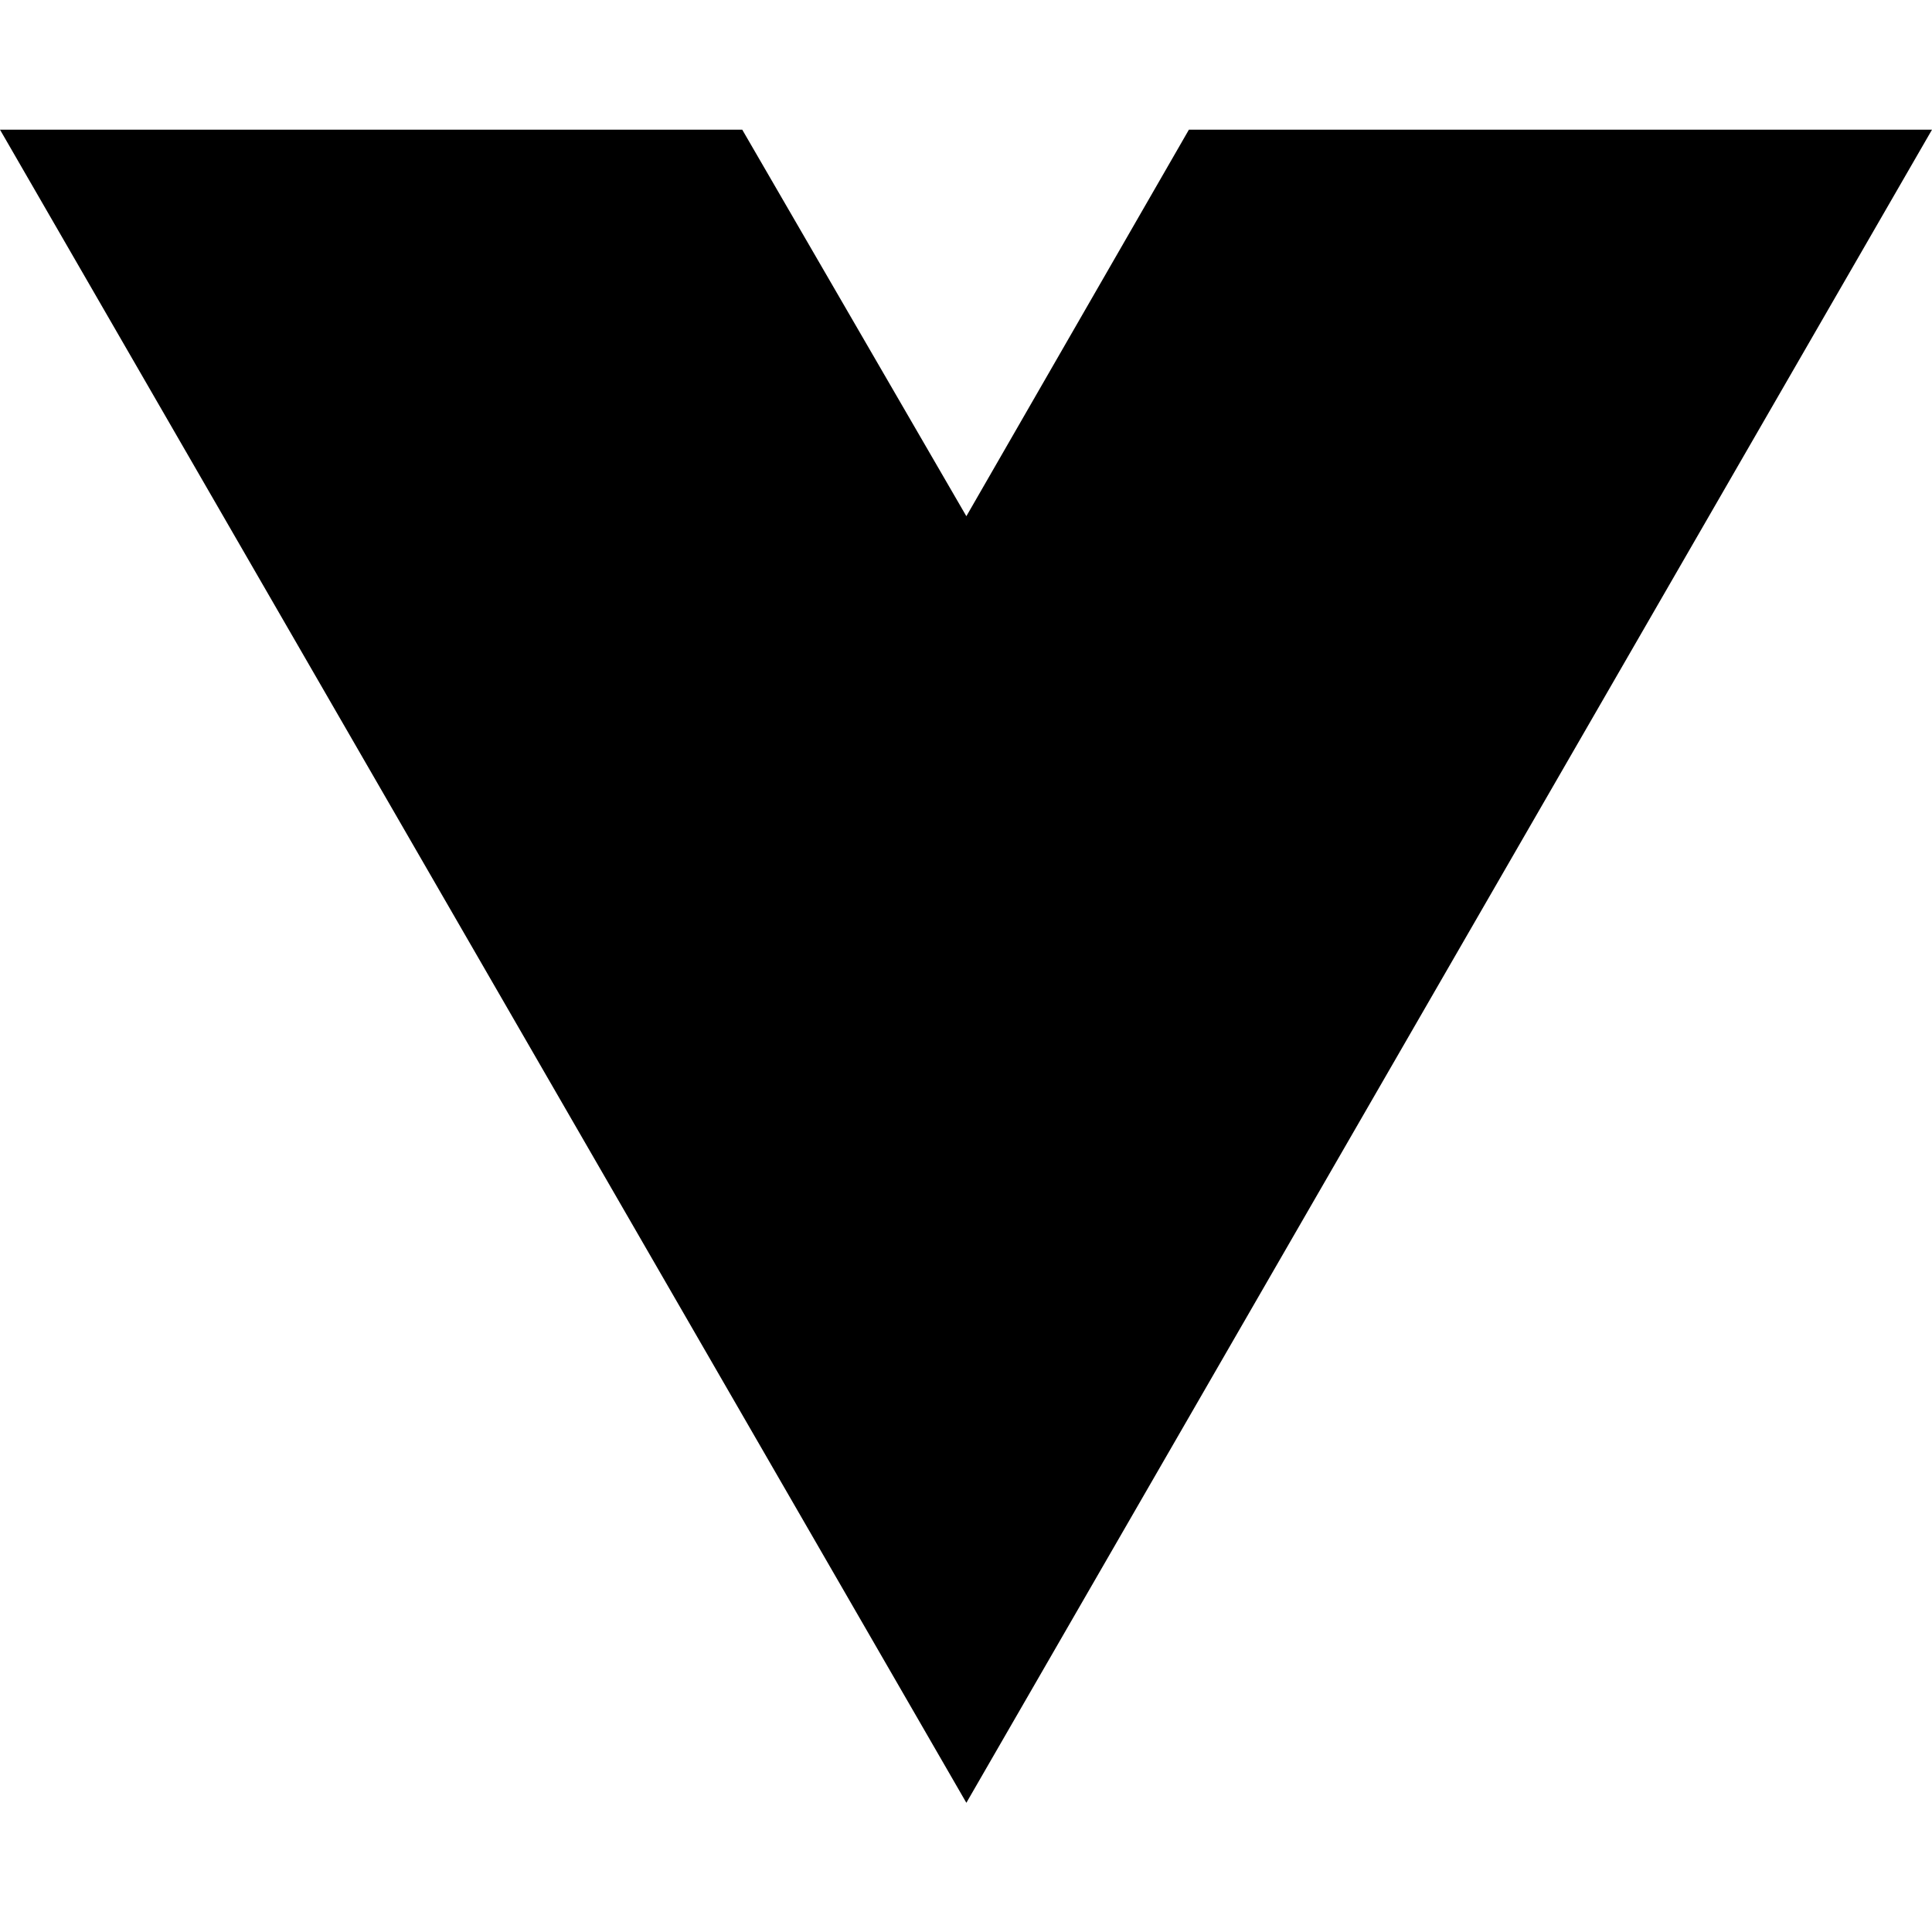
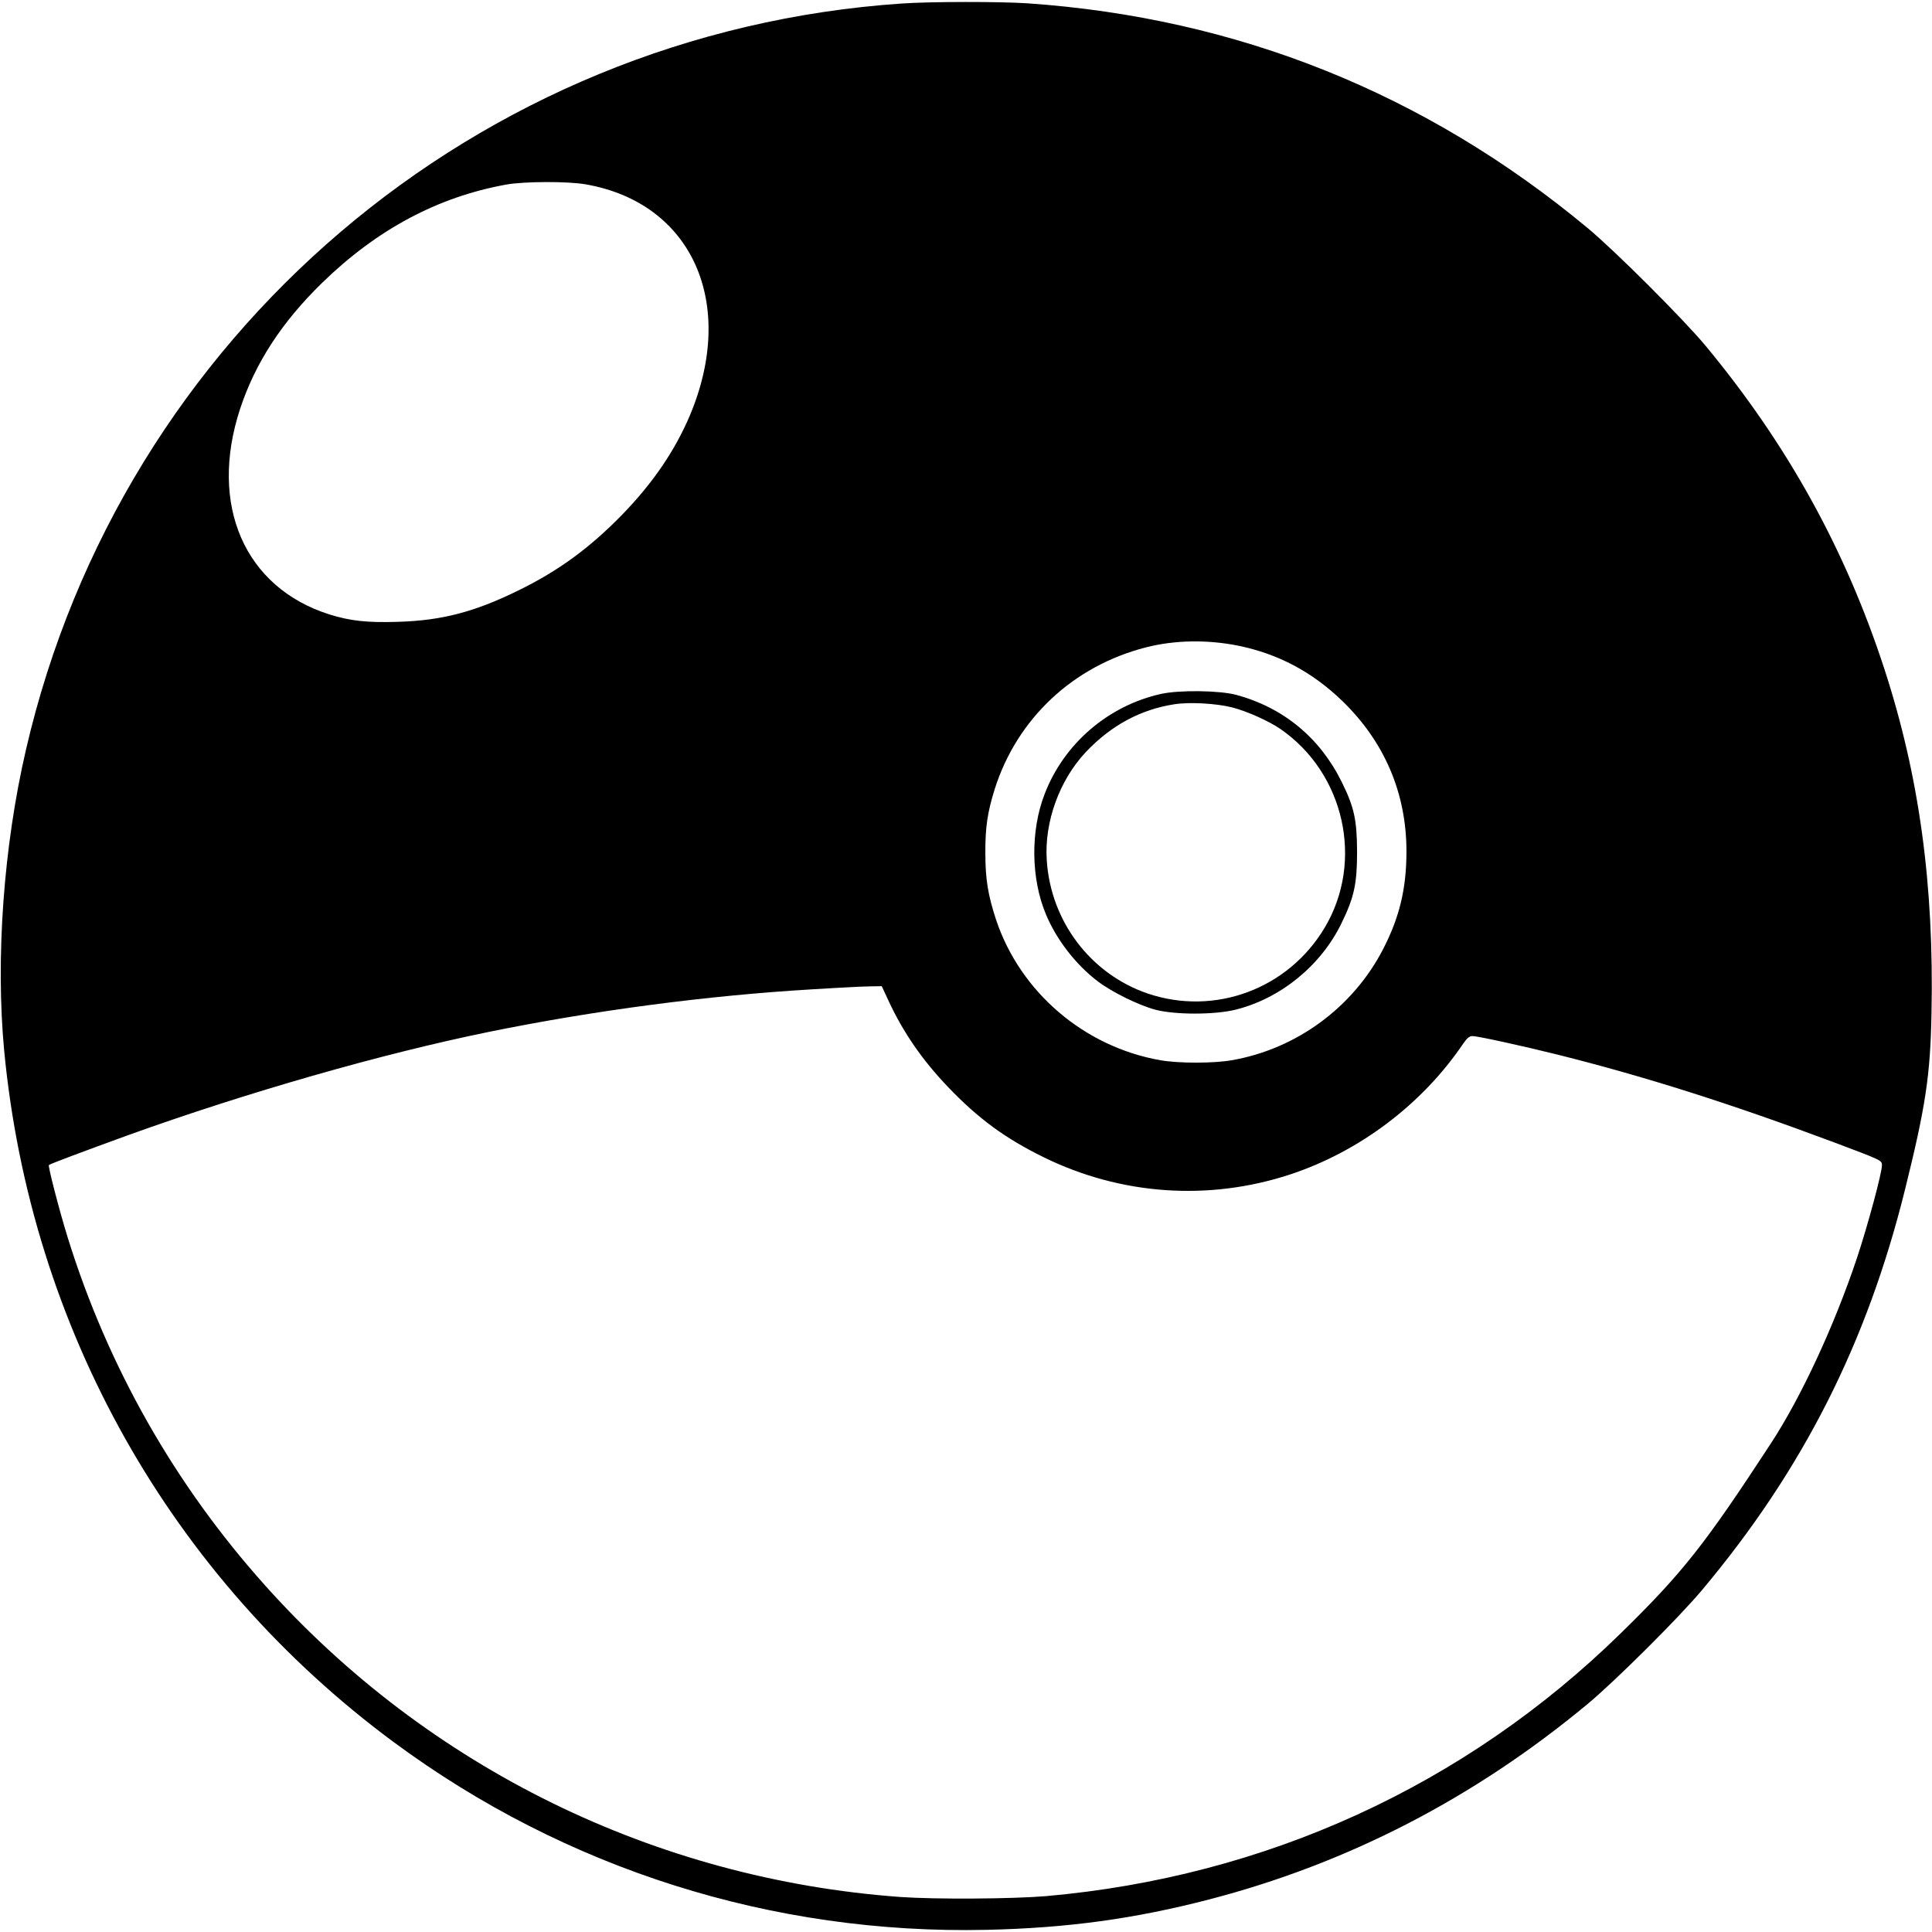
- <svg xmlns="http://www.w3.org/2000/svg" width="16" height="16" viewBox="0 0 16 16" fill="none">
-   <path d="M8.003 14.93L0 1.074H6.147L8.003 4.275L9.846 1.074H16L8.003 14.93Z" fill="black" />
+ <svg xmlns="http://www.w3.org/2000/svg" version="1.0" width="1158pt" height="1158pt" viewBox="0 0 1158 1158" preserveAspectRatio="xMidYMid meet">
+   <g transform="translate(0,1158) scale(0.1,-0.1)" fill="#000000" stroke="none">
+     <path d="M5406 11559 c-2544 -172 -4676 -1987 -5250 -4471 -135 -581 -183 -1254 -131 -1805 159 -1666 999 -3157 2335 -4145 1029 -761 2271 -1154 3555 -1125 484 11 885 66 1332 182 832 216 1590 608 2268 1171 164 136 549 519 687 684 604 720 989 1481 1217 2403 123 496 151 682 158 1052 16 774 -74 1427 -284 2070 -234 716 -581 1343 -1073 1936 -136 162 -540 566 -705 703 -971 807 -2099 1259 -3355 1346 -166 11 -579 11 -754 -1z m-1895 -1084 c637 -111 907 -712 624 -1385 -90 -212 -221 -404 -405 -594 -196 -201 -383 -338 -625 -456 -261 -128 -456 -179 -717 -187 -187 -6 -287 5 -413 44 -509 161 -725 656 -536 1232 91 276 250 520 492 756 329 320 693 515 1105 589 107 19 369 20 475 1z m3910 -2765 c240 -49 444 -157 625 -332 252 -244 384 -552 384 -901 0 -222 -41 -394 -140 -586 -180 -349 -520 -599 -908 -666 -109 -19 -316 -19 -426 0 -457 80 -841 408 -986 843 -48 146 -64 243 -64 397 -1 157 13 247 56 385 134 423 470 738 907 850 173 44 367 47 552 10z m-2096 -2127 c89 -192 203 -357 359 -520 180 -188 341 -306 571 -419 462 -227 988 -264 1476 -104 416 137 792 420 1038 783 24 35 38 47 57 47 30 0 292 -57 509 -111 523 -131 1035 -293 1655 -525 290 -109 290 -109 290 -138 0 -46 -84 -358 -149 -554 -136 -407 -334 -834 -517 -1114 -397 -608 -529 -775 -900 -1138 -933 -913 -2128 -1459 -3444 -1575 -203 -17 -664 -20 -875 -5 -1467 107 -2827 774 -3805 1866 -543 606 -944 1313 -1184 2086 -51 164 -119 428 -113 435 7 7 219 86 472 178 711 256 1523 489 2165 620 633 129 1311 218 1935 255 99 6 203 12 230 13 28 2 82 4 120 5 l70 1 40 -86z" />
+     <path d="M6960 7421 c-317 -70 -583 -298 -699 -601 -85 -220 -82 -506 8 -720 63 -152 180 -303 311 -402 84 -64 244 -143 345 -170 118 -31 354 -31 480 0 270 67 512 264 635 517 77 157 94 238 94 430 -1 192 -17 267 -93 420 -130 263 -349 444 -631 520 -100 27 -341 30 -450 6z m425 -81 c87 -22 219 -81 289 -129 385 -265 503 -794 266 -1191 -219 -368 -659 -531 -1061 -395 -342 117 -582 433 -605 800 -15 228 76 479 234 647 151 160 329 256 532 287 91 14 250 5 345 -19z" />
+   </g>
</svg>
